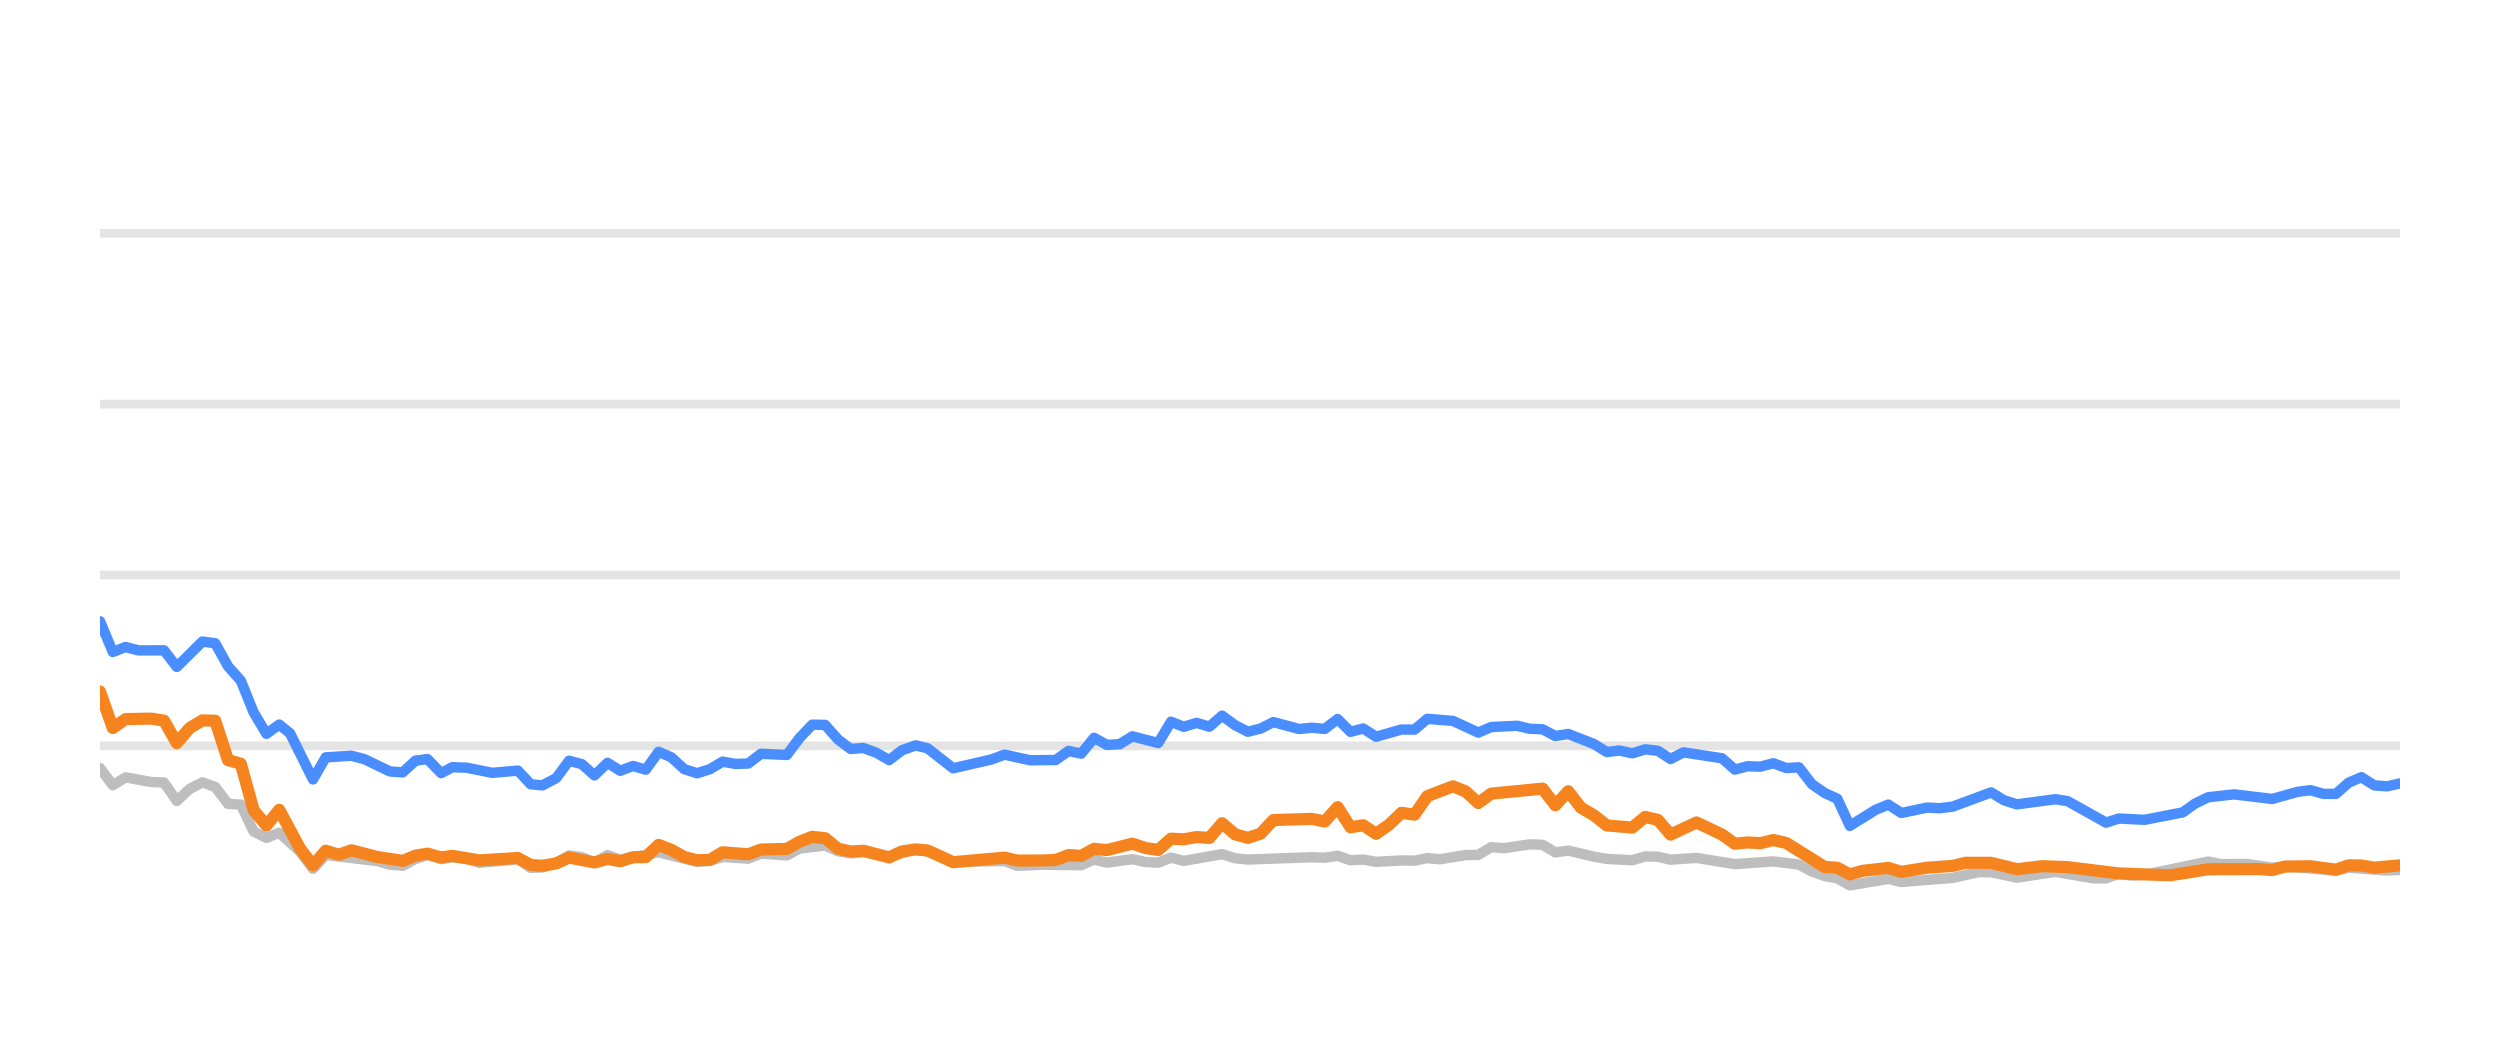
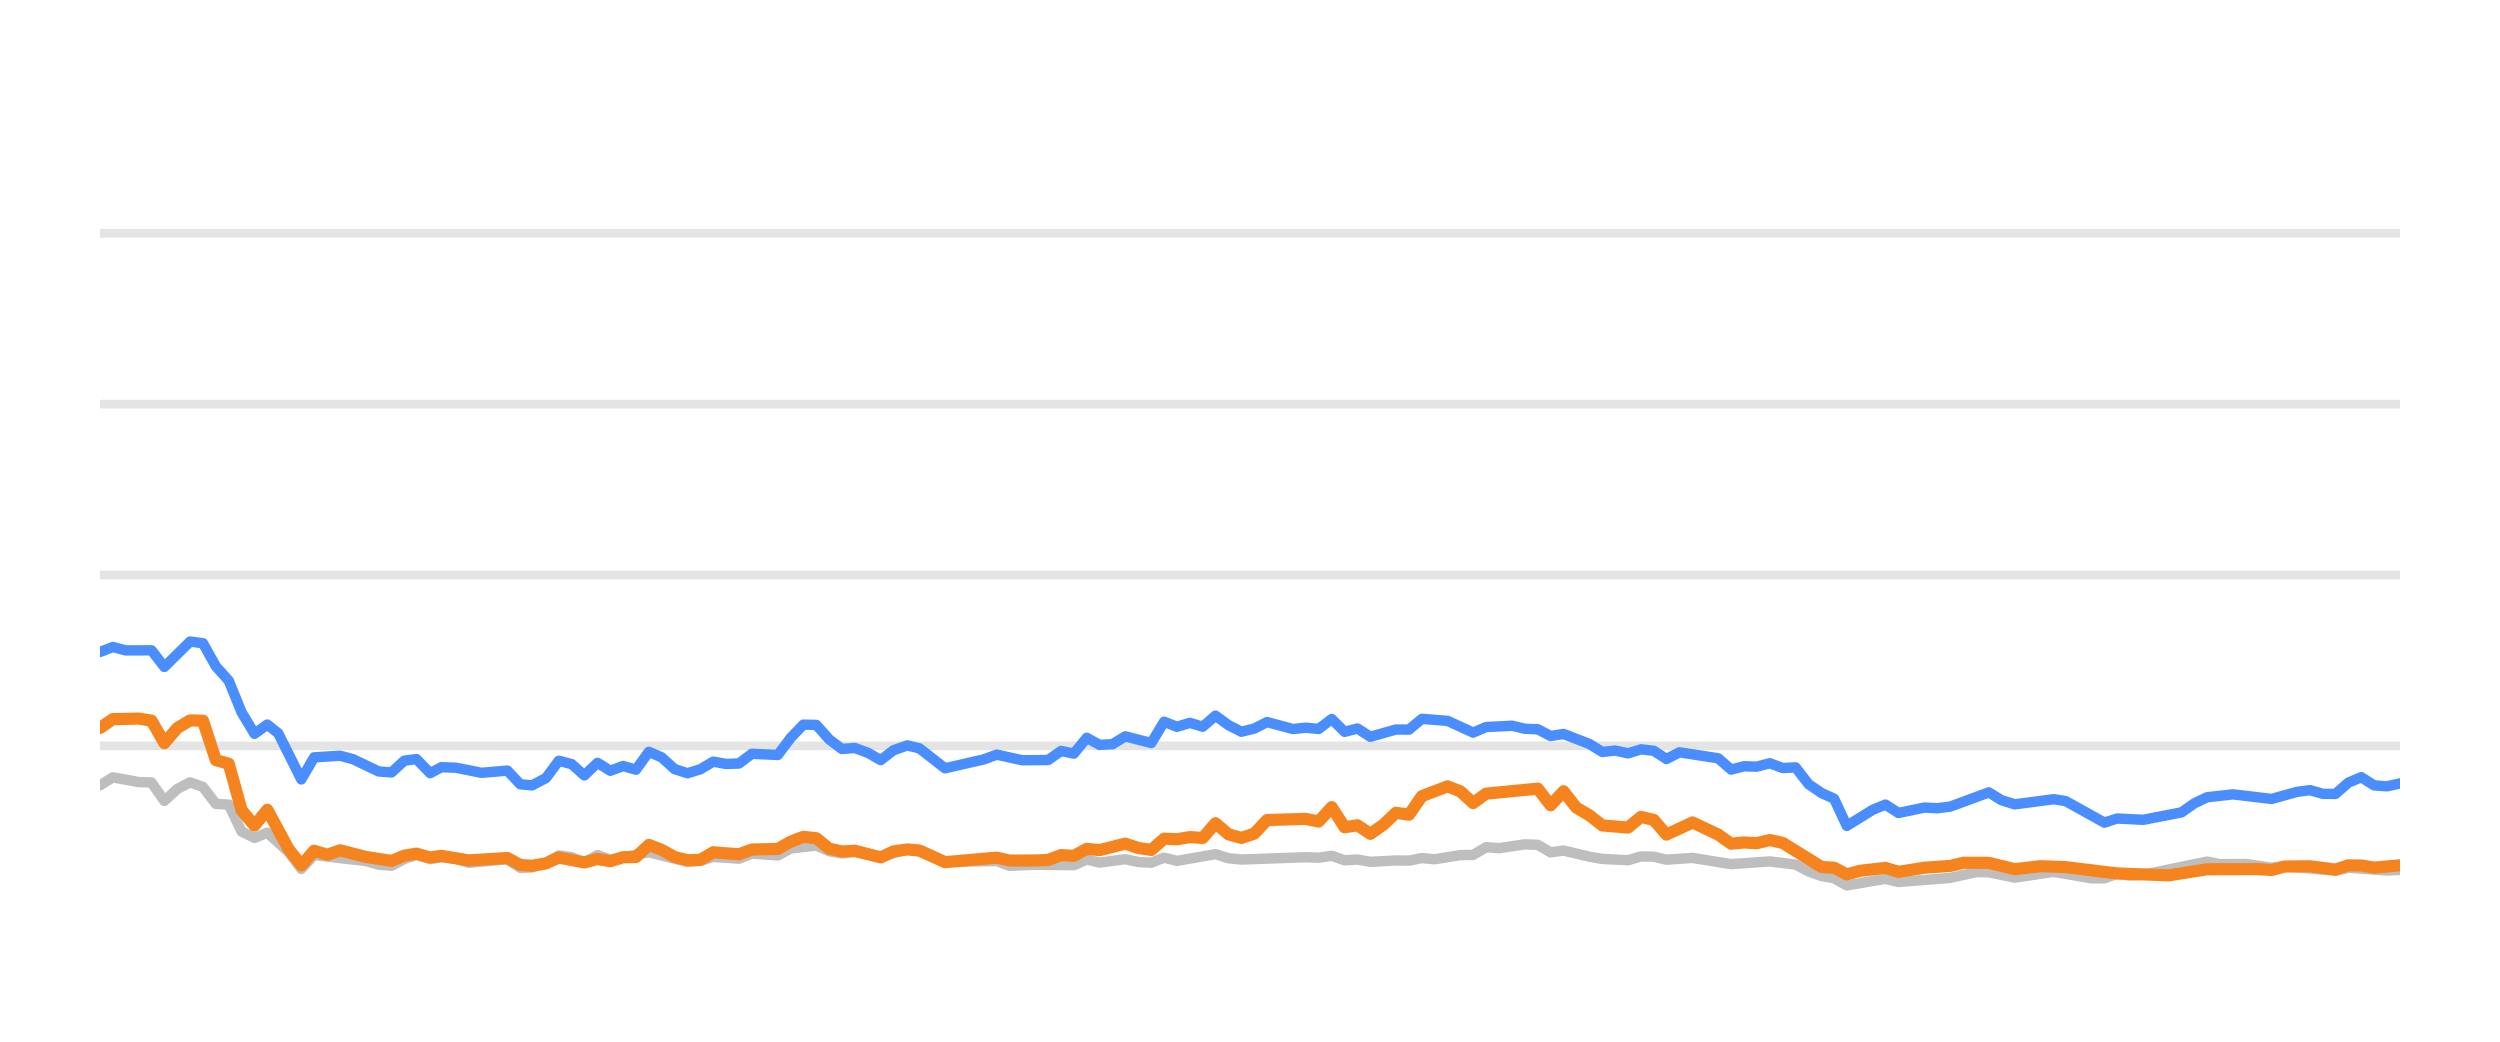
<svg xmlns="http://www.w3.org/2000/svg" width="144pt" height="60pt" viewBox="0 0 144 60" version="1.1">
  <defs>
    <style type="text/css">*{stroke-linejoin: round; stroke-linecap: butt}</style>
  </defs>
  <g id="figure_1">
    <g id="patch_1">
      <path d="M 0 60  L 144 60  L 144 0  L 0 0  L 0 60  z " style="fill: none; opacity: 0" />
    </g>
    <g id="axes_1">
      <g id="patch_2">
        <path d="M 5.76 52.8  L 138.24 52.8  L 138.24 3.6  L 5.76 3.6  L 5.76 52.8  z " style="fill: none" />
      </g>
      <g id="matplotlib.axis_1" />
      <g id="matplotlib.axis_2" />
      <g id="line2d_1">
-         <path d="M 5.76 42.96  L 138.24 42.96  " clip-path="url(#p839e353ac2)" style="fill: none; stroke: #b2b2b2; stroke-opacity: 0.35; stroke-width: 0.5; stroke-linecap: square" />
+         <path d="M 5.76 42.96  L 138.24 42.96  " clip-path="url(#p52a11a1cfa)" style="fill: none; stroke: #b2b2b2; stroke-opacity: 0.35; stroke-width: 0.5; stroke-linecap: square" />
      </g>
      <g id="line2d_2">
-         <path d="M 5.76 33.12  L 138.24 33.12  " clip-path="url(#p839e353ac2)" style="fill: none; stroke: #b2b2b2; stroke-opacity: 0.35; stroke-width: 0.5; stroke-linecap: square" />
+         <path d="M 5.76 33.12  L 138.24 33.12  " clip-path="url(#p52a11a1cfa)" style="fill: none; stroke: #b2b2b2; stroke-opacity: 0.35; stroke-width: 0.5; stroke-linecap: square" />
      </g>
      <g id="line2d_3">
-         <path d="M 5.76 23.28  L 138.24 23.28  " clip-path="url(#p839e353ac2)" style="fill: none; stroke: #b2b2b2; stroke-opacity: 0.35; stroke-width: 0.5; stroke-linecap: square" />
+         <path d="M 5.76 23.28  L 138.24 23.28  " clip-path="url(#p52a11a1cfa)" style="fill: none; stroke: #b2b2b2; stroke-opacity: 0.35; stroke-width: 0.5; stroke-linecap: square" />
      </g>
      <g id="line2d_4">
-         <path d="M 5.76 13.44  L 138.24 13.44  " clip-path="url(#p839e353ac2)" style="fill: none; stroke: #b2b2b2; stroke-opacity: 0.35; stroke-width: 0.5; stroke-linecap: square" />
+         <path d="M 5.76 13.44  L 138.24 13.44  " clip-path="url(#p52a11a1cfa)" style="fill: none; stroke: #b2b2b2; stroke-opacity: 0.35; stroke-width: 0.5; stroke-linecap: square" />
      </g>
      <g id="line2d_5">
-         <path d="M 5.76 44.239  L 6.497 45.233  L 7.235 44.775  L 8.709 45.046  L 9.447 45.071  L 10.184 46.133  L 10.921 45.445  L 11.659 45.061  L 12.396 45.331  L 13.133 46.301  L 13.871 46.345  L 14.608 47.895  L 15.346 48.264  L 16.083 47.964  L 17.291 49.066  L 18.028 50.05  L 18.762 49.248  L 21.725 49.597  L 22.46 49.804  L 23.197 49.868  L 23.926 49.479  L 24.624 49.248  L 25.409 49.484  L 26.053 49.376  L 26.882 49.479  L 27.619 49.7  L 29.83 49.494  L 30.57 49.986  L 31.245 49.966  L 32.042 49.7  L 32.776 49.272  L 33.512 49.371  L 34.241 49.681  L 34.995 49.253  L 35.724 49.513  L 37.936 49.09  L 40.149 49.646  L 40.888 49.587  L 41.621 49.361  L 43.098 49.459  L 43.834 49.169  L 45.322 49.272  L 46.062 48.874  L 47.529 48.702  L 48.266 49.031  L 48.997 49.159  L 49.73 49.08  L 51.217 49.366  L 52.74 48.908  L 53.431 49.051  L 54.9 49.646  L 57.863 49.597  L 58.591 49.873  L 60.06 49.809  L 62.28 49.838  L 63.019 49.509  L 63.754 49.686  L 65.224 49.489  L 65.974 49.651  L 66.715 49.691  L 67.448 49.4  L 68.185 49.587  L 70.391 49.199  L 71.138 49.435  L 71.877 49.509  L 75.554 49.376  L 76.303 49.405  L 77.048 49.292  L 77.787 49.553  L 78.522 49.509  L 79.261 49.641  L 80.725 49.563  L 81.477 49.572  L 82.214 49.425  L 82.936 49.494  L 84.423 49.253  L 85.148 49.243  L 85.889 48.8  L 86.641 48.854  L 88.111 48.633  L 88.852 48.662  L 89.588 49.095  L 90.329 48.992  L 91.806 49.346  L 92.55 49.474  L 94.022 49.548  L 94.764 49.331  L 95.495 49.346  L 96.223 49.518  L 97.719 49.415  L 99.925 49.774  L 102.142 49.617  L 103.62 49.799  L 104.366 50.197  L 105.101 50.458  L 105.826 50.591  L 106.552 50.999  L 108.046 50.743  L 108.769 50.625  L 109.514 50.802  L 112.471 50.566  L 113.974 50.232  L 114.688 50.242  L 116.176 50.552  L 118.396 50.217  L 120.566 50.591  L 121.307 50.591  L 122.036 50.33  L 122.787 50.438  L 123.53 50.389  L 127.189 49.627  L 127.937 49.774  L 129.408 49.764  L 130.885 49.981  L 131.62 49.897  L 134.544 50.158  L 135.281 49.981  L 137.492 50.143  L 138.24 50.104  L 138.24 50.104  " clip-path="url(#p839e353ac2)" style="fill: none; stroke: #bebebe; stroke-width: 0.6; stroke-linecap: round" />
+         <path d="M 5.76 45.233  L 6.501 44.775  L 7.984 45.046  L 8.726 45.071  L 9.467 46.133  L 10.209 45.445  L 10.95 45.061  L 11.692 45.331  L 12.433 46.301  L 13.175 46.345  L 13.916 47.895  L 14.658 48.264  L 15.399 47.964  L 16.614 49.066  L 17.355 50.05  L 18.094 49.248  L 21.073 49.597  L 21.812 49.804  L 22.553 49.868  L 23.286 49.479  L 23.988 49.248  L 24.777 49.484  L 25.426 49.376  L 26.259 49.479  L 27 49.7  L 29.224 49.494  L 29.967 49.986  L 30.646 49.966  L 31.448 49.7  L 32.186 49.272  L 32.926 49.371  L 33.659 49.681  L 34.417 49.253  L 35.151 49.513  L 37.374 49.09  L 39.6 49.646  L 40.344 49.587  L 41.08 49.361  L 42.566 49.459  L 43.306 49.169  L 44.802 49.272  L 45.546 48.874  L 47.021 48.702  L 47.763 49.031  L 48.497 49.159  L 49.234 49.08  L 50.73 49.366  L 52.261 48.908  L 52.957 49.051  L 54.433 49.646  L 57.413 49.597  L 58.145 49.873  L 59.622 49.809  L 61.855 49.838  L 62.598 49.509  L 63.337 49.686  L 64.815 49.489  L 65.57 49.651  L 66.315 49.691  L 67.052 49.4  L 67.793 49.587  L 70.011 49.199  L 70.762 49.435  L 71.505 49.509  L 75.203 49.376  L 75.956 49.405  L 76.706 49.292  L 77.449 49.553  L 78.188 49.509  L 78.931 49.641  L 80.403 49.563  L 81.16 49.572  L 81.901 49.425  L 82.626 49.494  L 84.122 49.253  L 84.851 49.243  L 85.595 48.8  L 86.352 48.854  L 87.83 48.633  L 88.575 48.662  L 89.316 49.095  L 90.061 48.992  L 91.546 49.346  L 92.294 49.474  L 93.775 49.548  L 94.52 49.331  L 95.256 49.346  L 95.987 49.518  L 97.492 49.415  L 99.71 49.774  L 101.94 49.617  L 103.426 49.799  L 104.176 50.197  L 104.915 50.458  L 105.644 50.591  L 106.375 50.999  L 107.877 50.743  L 108.604 50.625  L 109.353 50.802  L 112.326 50.566  L 113.838 50.232  L 114.556 50.242  L 116.053 50.552  L 118.285 50.217  L 120.467 50.591  L 121.213 50.591  L 121.945 50.33  L 122.701 50.438  L 123.447 50.389  L 127.127 49.627  L 127.879 49.774  L 129.358 49.764  L 130.844 49.981  L 131.583 49.897  L 134.523 50.158  L 135.265 49.981  L 137.487 50.143  L 138.24 50.104  L 138.24 50.104  " clip-path="url(#p52a11a1cfa)" style="fill: none; stroke: #bebebe; stroke-width: 0.6; stroke-linecap: round" />
      </g>
      <g id="line2d_6">
-         <path d="M 5.76 35.787  L 6.497 37.553  L 7.235 37.268  L 7.972 37.464  L 9.447 37.459  L 10.184 38.414  L 11.659 36.953  L 12.396 37.051  L 13.133 38.379  L 13.871 39.206  L 14.608 41.031  L 15.346 42.266  L 16.083 41.735  L 16.705 42.237  L 18.028 44.894  L 18.762 43.624  L 20.248 43.531  L 20.99 43.728  L 22.46 44.436  L 23.197 44.49  L 23.926 43.816  L 24.624 43.723  L 25.409 44.534  L 26.053 44.19  L 26.882 44.22  L 28.352 44.515  L 29.83 44.387  L 30.57 45.174  L 31.245 45.238  L 32.042 44.815  L 32.776 43.821  L 33.512 44.013  L 34.241 44.662  L 34.995 43.939  L 35.724 44.397  L 36.464 44.121  L 37.197 44.333  L 37.936 43.304  L 38.673 43.624  L 39.404 44.298  L 40.149 44.539  L 40.888 44.308  L 41.621 43.87  L 42.358 44.003  L 43.098 43.978  L 43.834 43.418  L 45.322 43.486  L 46.062 42.498  L 46.786 41.74  L 47.529 41.755  L 48.266 42.591  L 48.997 43.142  L 49.73 43.083  L 50.478 43.359  L 51.217 43.782  L 51.948 43.216  L 52.74 42.935  L 53.431 43.103  L 54.9 44.254  L 57.119 43.742  L 57.863 43.467  L 59.329 43.791  L 60.808 43.777  L 61.548 43.255  L 62.28 43.408  L 63.019 42.498  L 63.754 42.906  L 64.498 42.862  L 65.224 42.414  L 66.715 42.798  L 67.448 41.573  L 68.185 41.863  L 68.925 41.637  L 69.661 41.858  L 70.391 41.223  L 71.138 41.769  L 71.877 42.148  L 72.611 41.966  L 73.346 41.592  L 74.826 41.991  L 75.554 41.917  L 76.303 41.986  L 77.048 41.415  L 77.787 42.153  L 78.522 41.961  L 79.261 42.438  L 80.725 42.02  L 81.477 42.025  L 82.214 41.405  L 83.686 41.523  L 85.148 42.197  L 85.889 41.878  L 87.384 41.804  L 88.111 41.976  L 88.852 42.006  L 89.588 42.394  L 90.329 42.276  L 91.806 42.852  L 92.55 43.314  L 93.282 43.231  L 94.022 43.393  L 94.764 43.162  L 95.495 43.245  L 96.223 43.718  L 96.972 43.334  L 99.19 43.678  L 99.925 44.328  L 100.663 44.136  L 101.389 44.16  L 102.142 43.964  L 102.89 44.239  L 103.62 44.2  L 104.366 45.169  L 105.101 45.676  L 105.826 46.005  L 106.552 47.57  L 108.046 46.64  L 108.769 46.345  L 109.514 46.827  L 110.996 46.517  L 111.728 46.552  L 112.471 46.463  L 114.688 45.641  L 115.422 46.094  L 116.176 46.33  L 118.396 46.035  L 119.089 46.143  L 121.307 47.383  L 122.036 47.147  L 123.53 47.221  L 125.725 46.793  L 126.455 46.276  L 127.189 45.922  L 128.681 45.755  L 130.885 46.02  L 132.336 45.612  L 133.084 45.513  L 133.823 45.725  L 134.544 45.73  L 135.281 45.081  L 136.02 44.766  L 136.758 45.238  L 137.492 45.292  L 138.24 45.125  L 138.24 45.125  " clip-path="url(#p839e353ac2)" style="fill: none; stroke: #4a8dff; stroke-width: 0.6; stroke-linecap: round" />
+         <path d="M 5.76 37.553  L 6.501 37.268  L 7.243 37.464  L 8.726 37.459  L 9.467 38.414  L 10.95 36.953  L 11.692 37.051  L 12.433 38.379  L 13.175 39.206  L 13.916 41.031  L 14.658 42.266  L 15.399 41.735  L 16.025 42.237  L 17.355 44.894  L 18.094 43.624  L 19.588 43.531  L 20.333 43.728  L 21.812 44.436  L 22.553 44.49  L 23.286 43.816  L 23.988 43.723  L 24.777 44.534  L 25.426 44.19  L 26.259 44.22  L 27.737 44.515  L 29.224 44.387  L 29.967 45.174  L 30.646 45.238  L 31.448 44.815  L 32.186 43.821  L 32.926 44.013  L 33.659 44.662  L 34.417 43.939  L 35.151 44.397  L 35.894 44.121  L 36.631 44.333  L 37.374 43.304  L 38.115 43.624  L 38.851 44.298  L 39.6 44.539  L 40.344 44.308  L 41.08 43.87  L 41.821 44.003  L 42.566 43.978  L 43.306 43.418  L 44.802 43.486  L 45.546 42.498  L 46.274 41.74  L 47.021 41.755  L 47.763 42.591  L 48.497 43.142  L 49.234 43.083  L 49.987 43.359  L 50.73 43.782  L 51.465 43.216  L 52.261 42.935  L 52.957 43.103  L 54.433 44.254  L 56.665 43.742  L 57.413 43.467  L 58.887 43.791  L 60.375 43.777  L 61.118 43.255  L 61.855 43.408  L 62.598 42.498  L 63.337 42.906  L 64.085 42.862  L 64.815 42.414  L 66.315 42.798  L 67.052 41.573  L 67.793 41.863  L 68.538 41.637  L 69.277 41.858  L 70.011 41.223  L 70.762 41.769  L 71.505 42.148  L 72.244 41.966  L 72.983 41.592  L 74.471 41.991  L 75.203 41.917  L 75.956 41.986  L 76.706 41.415  L 77.449 42.153  L 78.188 41.961  L 78.931 42.438  L 80.403 42.02  L 81.16 42.025  L 81.901 41.405  L 83.381 41.523  L 84.851 42.197  L 85.595 41.878  L 87.099 41.804  L 87.83 41.976  L 88.575 42.006  L 89.316 42.394  L 90.061 42.276  L 91.546 42.852  L 92.294 43.314  L 93.031 43.231  L 93.775 43.393  L 94.52 43.162  L 95.256 43.245  L 95.987 43.718  L 96.741 43.334  L 98.971 43.678  L 99.71 44.328  L 100.452 44.136  L 101.183 44.16  L 101.94 43.964  L 102.692 44.239  L 103.426 44.2  L 104.176 45.169  L 104.915 45.676  L 105.644 46.005  L 106.375 47.57  L 107.877 46.64  L 108.604 46.345  L 109.353 46.827  L 110.843 46.517  L 111.579 46.552  L 112.326 46.463  L 114.556 45.641  L 115.294 46.094  L 116.053 46.33  L 118.285 46.035  L 118.982 46.143  L 121.213 47.383  L 121.945 47.147  L 123.447 47.221  L 125.655 46.793  L 126.389 46.276  L 127.127 45.922  L 128.628 45.755  L 130.844 46.02  L 132.303 45.612  L 133.056 45.513  L 133.799 45.725  L 134.523 45.73  L 135.265 45.081  L 136.008 44.766  L 136.75 45.238  L 137.487 45.292  L 138.24 45.125  L 138.24 45.125  " clip-path="url(#p52a11a1cfa)" style="fill: none; stroke: #4a8dff; stroke-width: 0.6; stroke-linecap: round" />
      </g>
      <g id="line2d_7">
-         <path d="M 5.76 39.836  L 6.497 41.932  L 7.235 41.42  L 8.709 41.391  L 9.447 41.509  L 10.184 42.803  L 10.921 41.937  L 11.659 41.494  L 12.396 41.514  L 13.133 43.782  L 13.871 43.993  L 14.608 46.67  L 15.346 47.55  L 16.083 46.645  L 17.291 48.894  L 18.028 49.843  L 18.762 49.002  L 19.517 49.233  L 20.248 48.977  L 21.725 49.361  L 23.197 49.587  L 23.926 49.287  L 24.624 49.169  L 25.409 49.39  L 26.053 49.297  L 27.619 49.558  L 29.83 49.42  L 30.57 49.823  L 31.245 49.868  L 32.042 49.73  L 32.776 49.395  L 34.241 49.676  L 34.995 49.474  L 35.724 49.607  L 36.464 49.376  L 37.197 49.366  L 37.936 48.667  L 38.673 48.953  L 39.404 49.361  L 40.149 49.548  L 40.888 49.528  L 41.621 49.09  L 43.098 49.208  L 43.834 48.933  L 45.322 48.898  L 46.062 48.48  L 46.786 48.2  L 47.529 48.283  L 48.266 48.884  L 48.997 49.046  L 49.73 49.002  L 51.217 49.386  L 51.948 49.041  L 52.74 48.928  L 53.431 48.987  L 54.9 49.661  L 57.863 49.4  L 58.591 49.568  L 60.06 49.563  L 60.808 49.533  L 61.548 49.253  L 62.28 49.297  L 63.019 48.894  L 63.754 48.967  L 65.224 48.593  L 65.974 48.844  L 66.715 48.957  L 67.448 48.308  L 68.185 48.342  L 68.925 48.215  L 69.661 48.264  L 70.391 47.418  L 71.138 48.057  L 71.877 48.264  L 72.611 48.018  L 73.346 47.235  L 75.554 47.167  L 76.303 47.319  L 77.048 46.493  L 77.787 47.649  L 78.522 47.536  L 79.261 48.028  L 80.006 47.506  L 80.725 46.817  L 81.477 46.926  L 82.214 45.858  L 83.686 45.292  L 84.423 45.587  L 85.148 46.256  L 85.889 45.715  L 88.852 45.425  L 89.588 46.384  L 90.329 45.577  L 91.057 46.517  L 91.806 46.96  L 92.55 47.545  L 94.022 47.668  L 94.764 47.053  L 95.495 47.226  L 96.223 48.072  L 97.719 47.373  L 99.19 48.072  L 99.925 48.598  L 100.663 48.525  L 101.389 48.569  L 102.142 48.387  L 102.89 48.554  L 105.101 49.937  L 105.826 49.981  L 106.552 50.365  L 107.305 50.158  L 108.769 49.991  L 109.514 50.217  L 110.996 49.981  L 112.471 49.878  L 113.232 49.695  L 114.688 49.7  L 116.176 50.064  L 117.637 49.892  L 119.089 49.946  L 122.036 50.31  L 125.001 50.419  L 127.189 50.069  L 130.125 50.06  L 130.885 50.114  L 131.62 49.912  L 133.084 49.897  L 134.544 50.089  L 135.281 49.843  L 136.02 49.853  L 136.758 49.976  L 138.24 49.843  L 138.24 49.843  " clip-path="url(#p839e353ac2)" style="fill: none; stroke: #f5841e; stroke-width: 0.7; stroke-linecap: round" />
+         <path d="M 5.76 41.932  L 6.501 41.42  L 7.984 41.391  L 8.726 41.509  L 9.467 42.803  L 10.209 41.937  L 10.95 41.494  L 11.692 41.514  L 12.433 43.782  L 13.175 43.993  L 13.916 46.67  L 14.658 47.55  L 15.399 46.645  L 16.614 48.894  L 17.355 49.843  L 18.094 49.002  L 18.852 49.233  L 19.588 48.977  L 21.073 49.361  L 22.553 49.587  L 23.286 49.287  L 23.988 49.169  L 24.777 49.39  L 25.426 49.297  L 27 49.558  L 29.224 49.42  L 29.967 49.823  L 30.646 49.868  L 31.448 49.73  L 32.186 49.395  L 33.659 49.676  L 34.417 49.474  L 35.151 49.607  L 35.894 49.376  L 36.631 49.366  L 37.374 48.667  L 38.115 48.953  L 38.851 49.361  L 39.6 49.548  L 40.344 49.528  L 41.08 49.09  L 42.566 49.208  L 43.306 48.933  L 44.802 48.898  L 45.546 48.48  L 46.274 48.2  L 47.021 48.283  L 47.763 48.884  L 48.497 49.046  L 49.234 49.002  L 50.73 49.386  L 51.465 49.041  L 52.261 48.928  L 52.957 48.987  L 54.433 49.661  L 57.413 49.4  L 58.145 49.568  L 59.622 49.563  L 60.375 49.533  L 61.118 49.253  L 61.855 49.297  L 62.598 48.894  L 63.337 48.967  L 64.815 48.593  L 65.57 48.844  L 66.315 48.957  L 67.052 48.308  L 67.793 48.342  L 68.538 48.215  L 69.277 48.264  L 70.011 47.418  L 70.762 48.057  L 71.505 48.264  L 72.244 48.018  L 72.983 47.235  L 75.203 47.167  L 75.956 47.319  L 76.706 46.493  L 77.449 47.649  L 78.188 47.536  L 78.931 48.028  L 79.681 47.506  L 80.403 46.817  L 81.16 46.926  L 81.901 45.858  L 83.381 45.292  L 84.122 45.587  L 84.851 46.256  L 85.595 45.715  L 88.575 45.425  L 89.316 46.384  L 90.061 45.577  L 90.793 46.517  L 91.546 46.96  L 92.294 47.545  L 93.775 47.668  L 94.52 47.053  L 95.256 47.226  L 95.987 48.072  L 97.492 47.373  L 98.971 48.072  L 99.71 48.598  L 100.452 48.525  L 101.183 48.569  L 101.94 48.387  L 102.692 48.554  L 104.915 49.937  L 105.644 49.981  L 106.375 50.365  L 107.132 50.158  L 108.604 49.991  L 109.353 50.217  L 110.843 49.981  L 112.326 49.878  L 113.092 49.695  L 114.556 49.7  L 116.053 50.064  L 117.522 49.892  L 118.982 49.946  L 121.945 50.31  L 124.927 50.419  L 127.127 50.069  L 130.08 50.06  L 130.844 50.114  L 131.583 49.912  L 133.056 49.897  L 134.523 50.089  L 135.265 49.843  L 136.008 49.853  L 136.75 49.976  L 138.24 49.843  L 138.24 49.843  " clip-path="url(#p52a11a1cfa)" style="fill: none; stroke: #f5841e; stroke-width: 0.7; stroke-linecap: round" />
      </g>
    </g>
  </g>
  <defs>
-     <clipPath id="p839e353ac2">
+     <clipPath id="p52a11a1cfa">
      <rect x="5.76" y="3.6" width="132.48" height="49.2" />
    </clipPath>
  </defs>
</svg>
